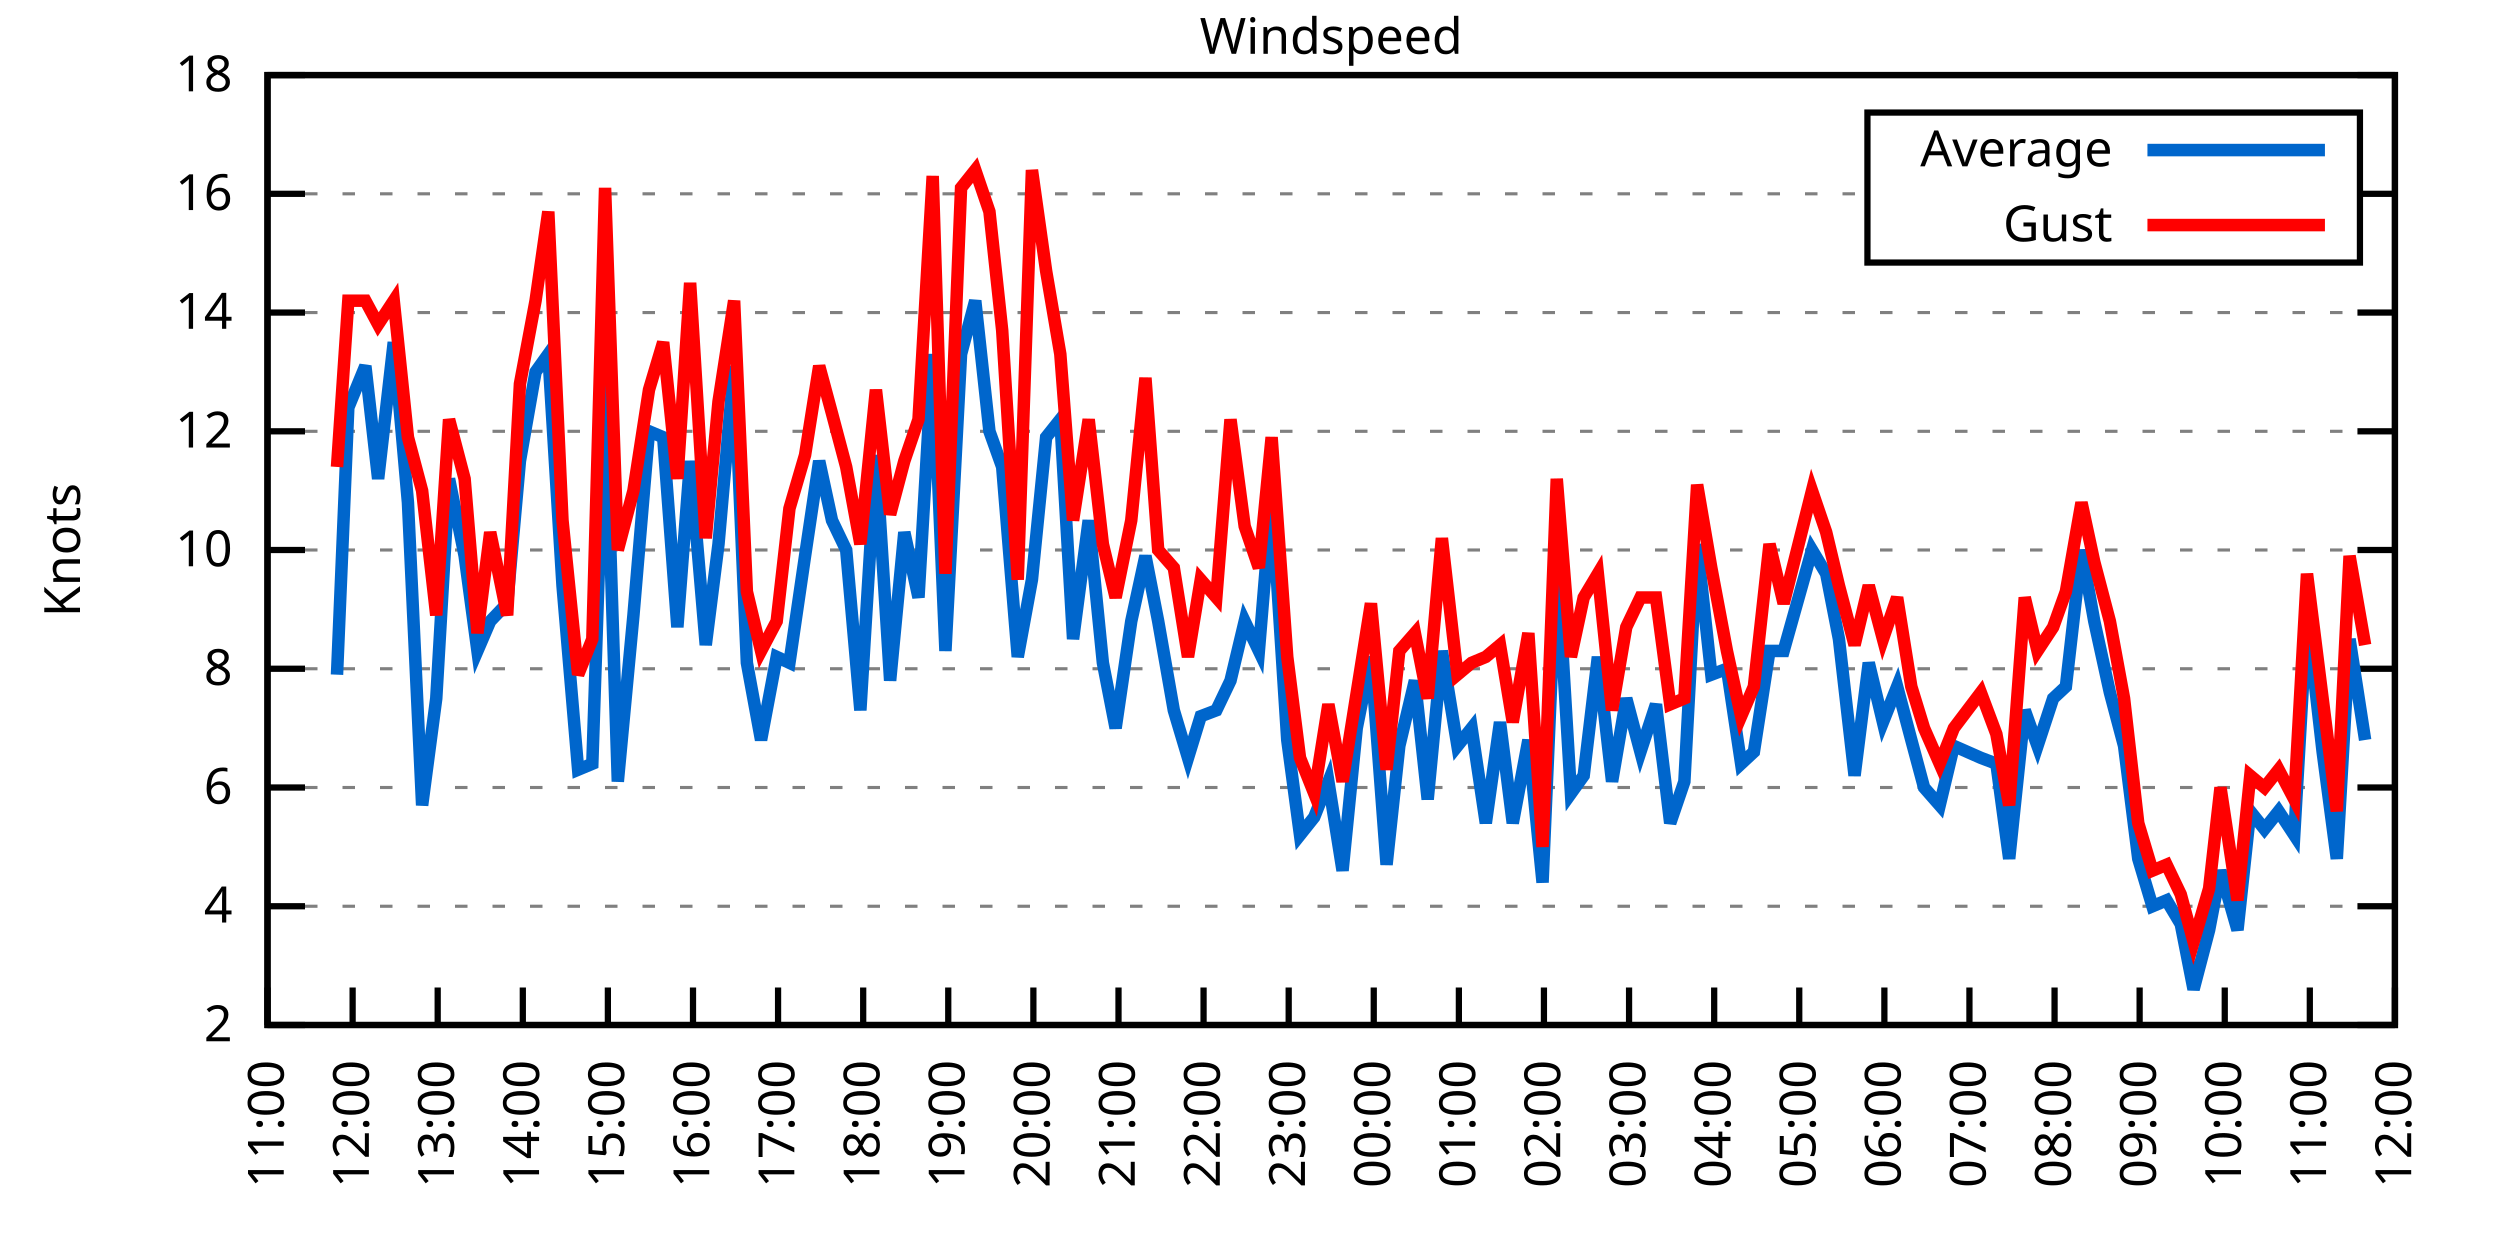
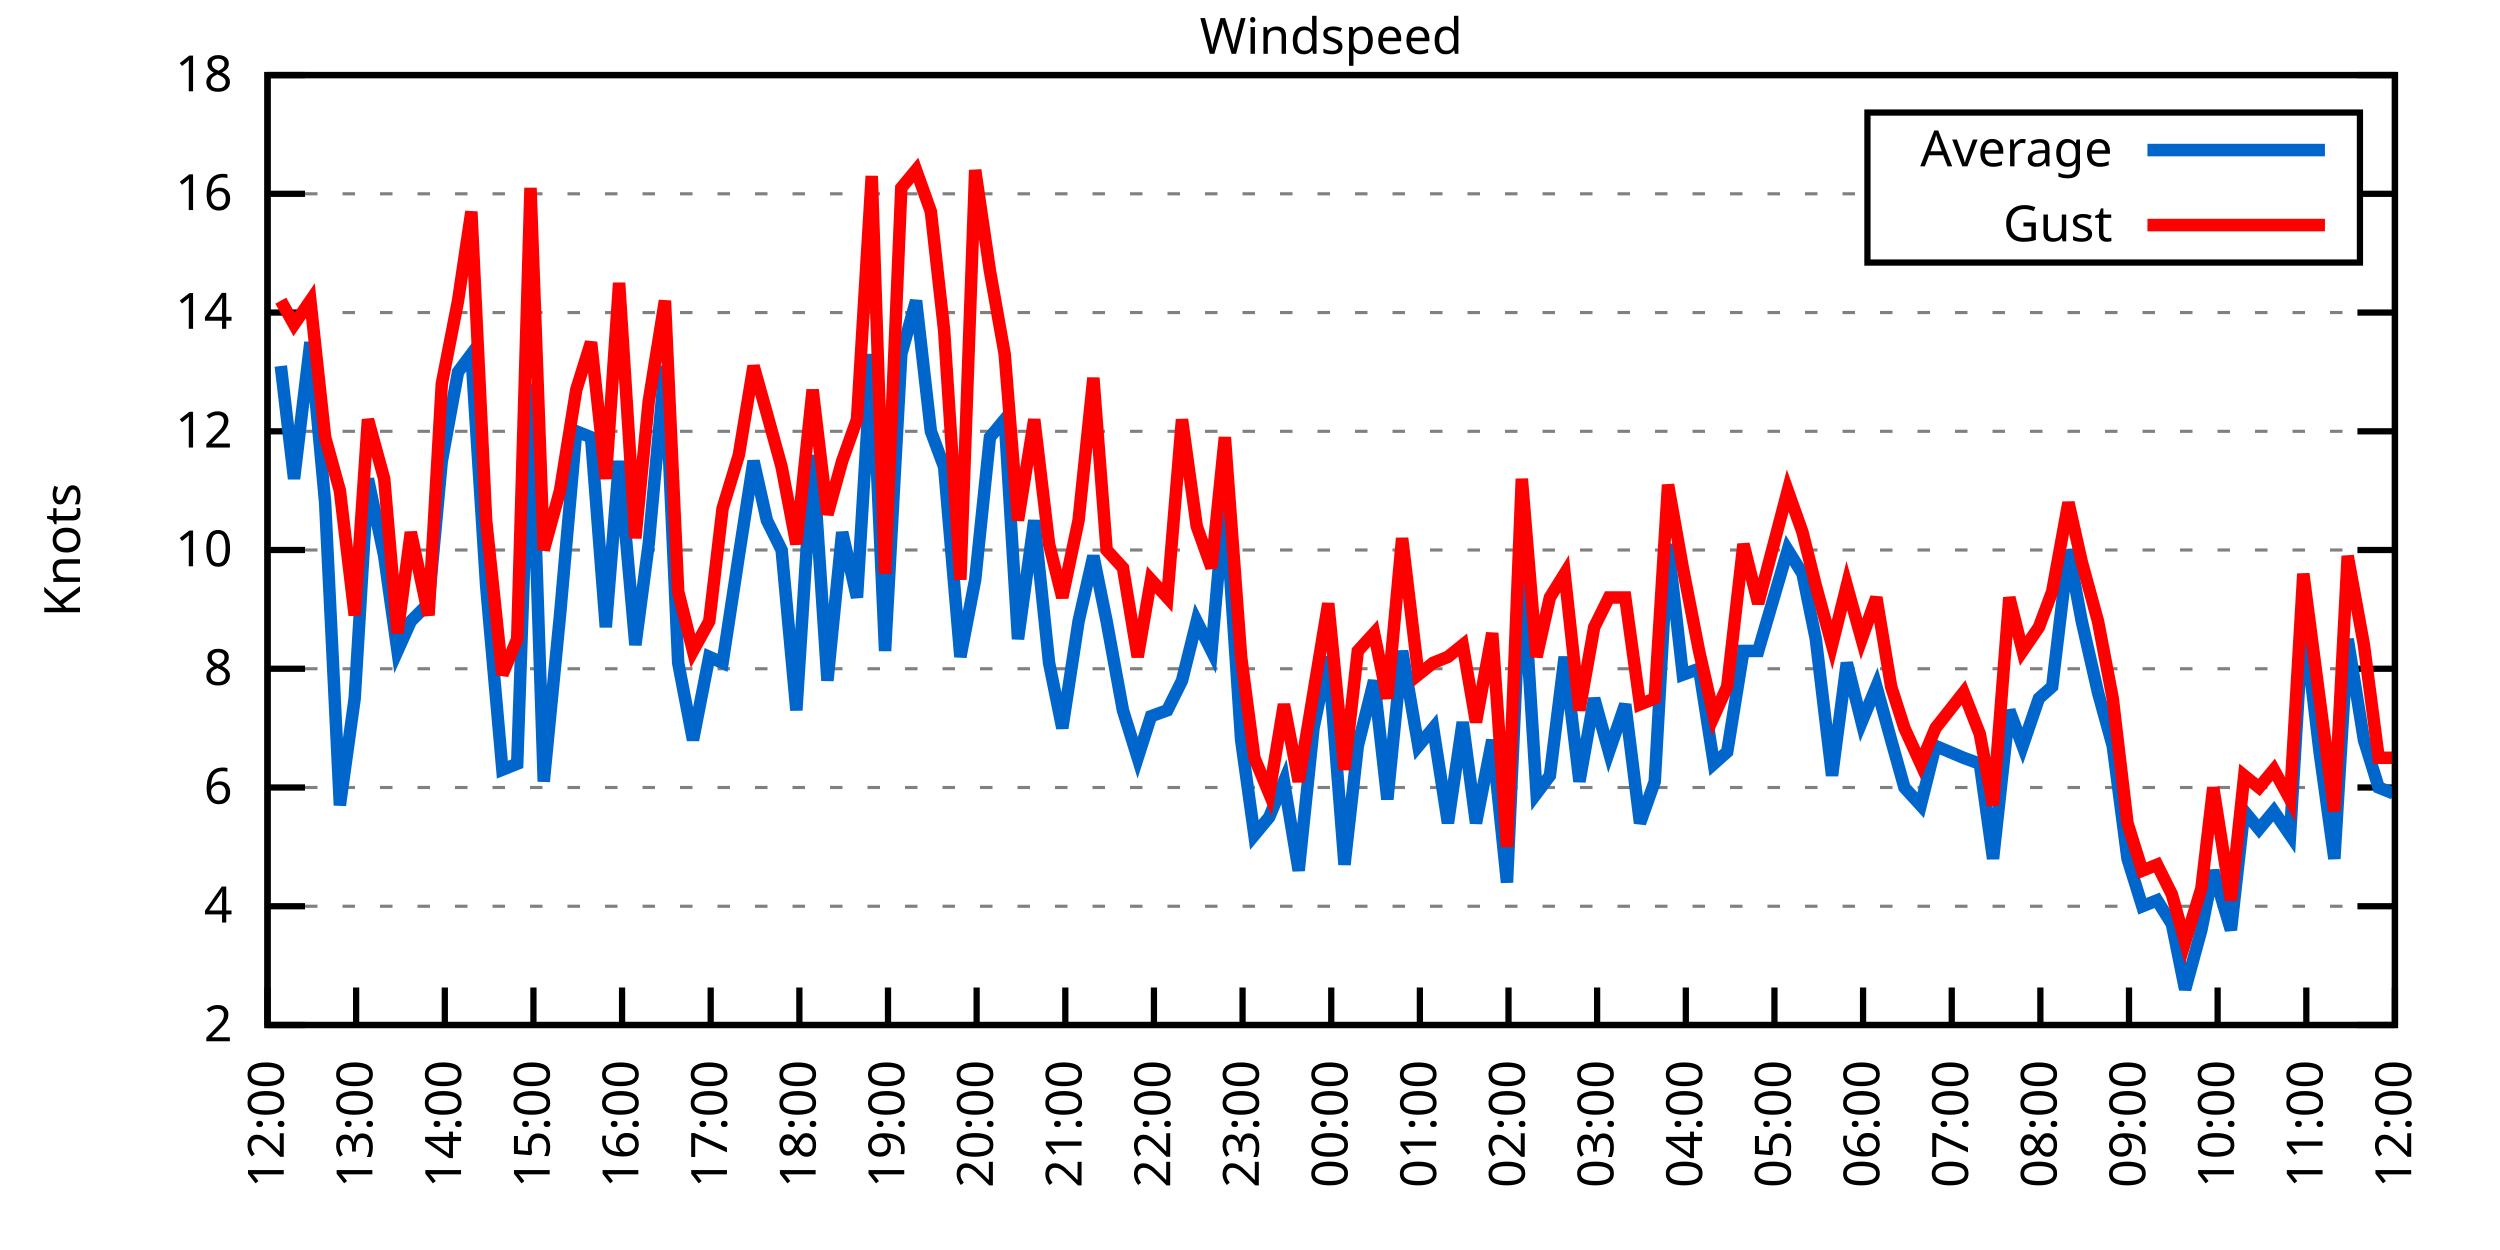
<svg xmlns="http://www.w3.org/2000/svg" xmlns:xlink="http://www.w3.org/1999/xlink" width="400" height="200" viewBox="0 0 400 200">
  <g id="gnuplot_canvas">
    <rect x="0" y="0" width="400" height="200" fill="none" />
    <defs>
      <circle id="gpDot" r="0.5" stroke-width="0.5" stroke="currentColor" />
      <path id="gpPt0" stroke-width="0.333" stroke="currentColor" d="M-1,0 h2 M0,-1 v2" />
      <path id="gpPt1" stroke-width="0.333" stroke="currentColor" d="M-1,-1 L1,1 M1,-1 L-1,1" />
      <path id="gpPt2" stroke-width="0.333" stroke="currentColor" d="M-1,0 L1,0 M0,-1 L0,1 M-1,-1 L1,1 M-1,1 L1,-1" />
      <rect id="gpPt3" stroke-width="0.333" stroke="currentColor" x="-1" y="-1" width="2" height="2" />
      <rect id="gpPt4" stroke-width="0.333" stroke="currentColor" fill="currentColor" x="-1" y="-1" width="2" height="2" />
      <circle id="gpPt5" stroke-width="0.333" stroke="currentColor" cx="0" cy="0" r="1" />
      <use xlink:href="#gpPt5" id="gpPt6" fill="currentColor" stroke="none" />
      <path id="gpPt7" stroke-width="0.333" stroke="currentColor" d="M0,-1.33 L-1.33,0.67 L1.33,0.67 z" />
      <use xlink:href="#gpPt7" id="gpPt8" fill="currentColor" stroke="none" />
      <use xlink:href="#gpPt7" id="gpPt9" stroke="currentColor" transform="rotate(180)" />
      <use xlink:href="#gpPt9" id="gpPt10" fill="currentColor" stroke="none" />
      <use xlink:href="#gpPt3" id="gpPt11" stroke="currentColor" transform="rotate(45)" />
      <use xlink:href="#gpPt11" id="gpPt12" fill="currentColor" stroke="none" />
      <path id="gpPt13" stroke-width="0.333" stroke="currentColor" d="M0,1.330 L1.265,0.411 L0.782,-1.067 L-0.782,-1.076 L-1.265,0.411 z" />
      <use xlink:href="#gpPt13" id="gpPt14" fill="currentColor" stroke="none" />
      <filter id="textbox" filterUnits="objectBoundingBox" x="0" y="0" height="1" width="1">
        <feFlood flood-color="white" flood-opacity="1" result="bgnd" />
        <feComposite in="SourceGraphic" in2="bgnd" operator="atop" />
      </filter>
      <filter id="greybox" filterUnits="objectBoundingBox" x="0" y="0" height="1" width="1">
        <feFlood flood-color="lightgrey" flood-opacity="1" result="grey" />
        <feComposite in="SourceGraphic" in2="grey" operator="atop" />
      </filter>
    </defs>
    <g fill="none" color="white" stroke="currentColor" stroke-width="1.00" stroke-linecap="butt" stroke-linejoin="miter">
</g>
    <g fill="none" color="black" stroke="currentColor" stroke-width="1.00" stroke-linecap="butt" stroke-linejoin="miter">
      <g stroke="none" shape-rendering="crispEdges">
        <polygon fill="rgb(255, 255, 255)" points="42.80,164.00 383.18,164.00 383.18,12.02 42.80,12.02 " />
      </g>
    </g>
    <g fill="none" color="black" stroke="currentColor" stroke-width="1.00" stroke-linecap="butt" stroke-linejoin="miter">
</g>
    <g fill="none" color="black" stroke="black" stroke-width="0.50" stroke-linecap="butt" stroke-linejoin="miter">
</g>
    <g fill="none" color="gray" stroke="currentColor" stroke-width="0.50" stroke-linecap="butt" stroke-linejoin="miter">
      <path stroke="gray" stroke-dasharray="2,4" class="gridline" d="M42.80,164.00 L383.19,164.00  " />
    </g>
    <g fill="none" color="gray" stroke="gray" stroke-width="1.00" stroke-linecap="butt" stroke-linejoin="miter">
</g>
    <g fill="none" color="black" stroke="currentColor" stroke-width="1.00" stroke-linecap="butt" stroke-linejoin="miter">
      <path stroke="black" d="M42.80,164.00 L48.80,164.00 M383.19,164.00 L377.19,164.00  " />
      <g transform="translate(37.20,166.60)" stroke="none" fill="black" font-family="Sans" font-size="8.00" text-anchor="end">
        <text>
          <tspan font-family="Sans"> 2</tspan>
        </text>
      </g>
    </g>
    <g fill="none" color="black" stroke="currentColor" stroke-width="1.00" stroke-linecap="butt" stroke-linejoin="miter">
</g>
    <g fill="none" color="black" stroke="black" stroke-width="0.50" stroke-linecap="butt" stroke-linejoin="miter">
</g>
    <g fill="none" color="gray" stroke="currentColor" stroke-width="0.50" stroke-linecap="butt" stroke-linejoin="miter">
      <path stroke="gray" stroke-dasharray="2,4" class="gridline" d="M42.80,145.00 L383.19,145.00  " />
    </g>
    <g fill="none" color="gray" stroke="gray" stroke-width="1.00" stroke-linecap="butt" stroke-linejoin="miter">
</g>
    <g fill="none" color="black" stroke="currentColor" stroke-width="1.00" stroke-linecap="butt" stroke-linejoin="miter">
      <path stroke="black" d="M42.80,145.00 L48.80,145.00 M383.19,145.00 L377.19,145.00  " />
      <g transform="translate(37.20,147.60)" stroke="none" fill="black" font-family="Sans" font-size="8.00" text-anchor="end">
        <text>
          <tspan font-family="Sans"> 4</tspan>
        </text>
      </g>
    </g>
    <g fill="none" color="black" stroke="currentColor" stroke-width="1.00" stroke-linecap="butt" stroke-linejoin="miter">
</g>
    <g fill="none" color="black" stroke="black" stroke-width="0.50" stroke-linecap="butt" stroke-linejoin="miter">
</g>
    <g fill="none" color="gray" stroke="currentColor" stroke-width="0.50" stroke-linecap="butt" stroke-linejoin="miter">
      <path stroke="gray" stroke-dasharray="2,4" class="gridline" d="M42.80,126.00 L383.19,126.00  " />
    </g>
    <g fill="none" color="gray" stroke="gray" stroke-width="1.00" stroke-linecap="butt" stroke-linejoin="miter">
</g>
    <g fill="none" color="black" stroke="currentColor" stroke-width="1.00" stroke-linecap="butt" stroke-linejoin="miter">
      <path stroke="black" d="M42.80,126.00 L48.80,126.00 M383.19,126.00 L377.19,126.00  " />
      <g transform="translate(37.20,128.60)" stroke="none" fill="black" font-family="Sans" font-size="8.00" text-anchor="end">
        <text>
          <tspan font-family="Sans"> 6</tspan>
        </text>
      </g>
    </g>
    <g fill="none" color="black" stroke="currentColor" stroke-width="1.00" stroke-linecap="butt" stroke-linejoin="miter">
</g>
    <g fill="none" color="black" stroke="black" stroke-width="0.50" stroke-linecap="butt" stroke-linejoin="miter">
</g>
    <g fill="none" color="gray" stroke="currentColor" stroke-width="0.50" stroke-linecap="butt" stroke-linejoin="miter">
      <path stroke="gray" stroke-dasharray="2,4" class="gridline" d="M42.80,107.00 L383.19,107.00  " />
    </g>
    <g fill="none" color="gray" stroke="gray" stroke-width="1.00" stroke-linecap="butt" stroke-linejoin="miter">
</g>
    <g fill="none" color="black" stroke="currentColor" stroke-width="1.00" stroke-linecap="butt" stroke-linejoin="miter">
      <path stroke="black" d="M42.80,107.00 L48.80,107.00 M383.19,107.00 L377.19,107.00  " />
      <g transform="translate(37.20,109.60)" stroke="none" fill="black" font-family="Sans" font-size="8.00" text-anchor="end">
        <text>
          <tspan font-family="Sans"> 8</tspan>
        </text>
      </g>
    </g>
    <g fill="none" color="black" stroke="currentColor" stroke-width="1.00" stroke-linecap="butt" stroke-linejoin="miter">
</g>
    <g fill="none" color="black" stroke="black" stroke-width="0.50" stroke-linecap="butt" stroke-linejoin="miter">
</g>
    <g fill="none" color="gray" stroke="currentColor" stroke-width="0.50" stroke-linecap="butt" stroke-linejoin="miter">
      <path stroke="gray" stroke-dasharray="2,4" class="gridline" d="M42.80,88.00 L383.19,88.00  " />
    </g>
    <g fill="none" color="gray" stroke="gray" stroke-width="1.00" stroke-linecap="butt" stroke-linejoin="miter">
</g>
    <g fill="none" color="black" stroke="currentColor" stroke-width="1.00" stroke-linecap="butt" stroke-linejoin="miter">
      <path stroke="black" d="M42.80,88.00 L48.80,88.00 M383.19,88.00 L377.19,88.00  " />
      <g transform="translate(37.20,90.60)" stroke="none" fill="black" font-family="Sans" font-size="8.00" text-anchor="end">
        <text>
          <tspan font-family="Sans"> 10</tspan>
        </text>
      </g>
    </g>
    <g fill="none" color="black" stroke="currentColor" stroke-width="1.00" stroke-linecap="butt" stroke-linejoin="miter">
</g>
    <g fill="none" color="black" stroke="black" stroke-width="0.50" stroke-linecap="butt" stroke-linejoin="miter">
</g>
    <g fill="none" color="gray" stroke="currentColor" stroke-width="0.50" stroke-linecap="butt" stroke-linejoin="miter">
      <path stroke="gray" stroke-dasharray="2,4" class="gridline" d="M42.80,69.01 L383.19,69.01  " />
    </g>
    <g fill="none" color="gray" stroke="gray" stroke-width="1.00" stroke-linecap="butt" stroke-linejoin="miter">
</g>
    <g fill="none" color="black" stroke="currentColor" stroke-width="1.00" stroke-linecap="butt" stroke-linejoin="miter">
      <path stroke="black" d="M42.80,69.01 L48.80,69.01 M383.19,69.01 L377.19,69.01  " />
      <g transform="translate(37.20,71.61)" stroke="none" fill="black" font-family="Sans" font-size="8.00" text-anchor="end">
        <text>
          <tspan font-family="Sans"> 12</tspan>
        </text>
      </g>
    </g>
    <g fill="none" color="black" stroke="currentColor" stroke-width="1.00" stroke-linecap="butt" stroke-linejoin="miter">
</g>
    <g fill="none" color="black" stroke="black" stroke-width="0.50" stroke-linecap="butt" stroke-linejoin="miter">
</g>
    <g fill="none" color="gray" stroke="currentColor" stroke-width="0.50" stroke-linecap="butt" stroke-linejoin="miter">
      <path stroke="gray" stroke-dasharray="2,4" class="gridline" d="M42.80,50.01 L383.19,50.01  " />
    </g>
    <g fill="none" color="gray" stroke="gray" stroke-width="1.00" stroke-linecap="butt" stroke-linejoin="miter">
</g>
    <g fill="none" color="black" stroke="currentColor" stroke-width="1.00" stroke-linecap="butt" stroke-linejoin="miter">
      <path stroke="black" d="M42.80,50.01 L48.80,50.01 M383.19,50.01 L377.19,50.01  " />
      <g transform="translate(37.20,52.61)" stroke="none" fill="black" font-family="Sans" font-size="8.00" text-anchor="end">
        <text>
          <tspan font-family="Sans"> 14</tspan>
        </text>
      </g>
    </g>
    <g fill="none" color="black" stroke="currentColor" stroke-width="1.00" stroke-linecap="butt" stroke-linejoin="miter">
</g>
    <g fill="none" color="black" stroke="black" stroke-width="0.50" stroke-linecap="butt" stroke-linejoin="miter">
</g>
    <g fill="none" color="gray" stroke="currentColor" stroke-width="0.50" stroke-linecap="butt" stroke-linejoin="miter">
      <path stroke="gray" stroke-dasharray="2,4" class="gridline" d="M42.80,31.01 L298.79,31.01 M377.59,31.01 L383.19,31.01  " />
    </g>
    <g fill="none" color="gray" stroke="gray" stroke-width="1.00" stroke-linecap="butt" stroke-linejoin="miter">
</g>
    <g fill="none" color="black" stroke="currentColor" stroke-width="1.00" stroke-linecap="butt" stroke-linejoin="miter">
      <path stroke="black" d="M42.80,31.01 L48.80,31.01 M383.19,31.01 L377.19,31.01  " />
      <g transform="translate(37.20,33.61)" stroke="none" fill="black" font-family="Sans" font-size="8.00" text-anchor="end">
        <text>
          <tspan font-family="Sans"> 16</tspan>
        </text>
      </g>
    </g>
    <g fill="none" color="black" stroke="currentColor" stroke-width="1.00" stroke-linecap="butt" stroke-linejoin="miter">
</g>
    <g fill="none" color="black" stroke="black" stroke-width="0.50" stroke-linecap="butt" stroke-linejoin="miter">
</g>
    <g fill="none" color="gray" stroke="currentColor" stroke-width="0.50" stroke-linecap="butt" stroke-linejoin="miter">
      <path stroke="gray" stroke-dasharray="2,4" class="gridline" d="M42.80,12.01 L383.19,12.01  " />
    </g>
    <g fill="none" color="gray" stroke="gray" stroke-width="1.00" stroke-linecap="butt" stroke-linejoin="miter">
</g>
    <g fill="none" color="black" stroke="currentColor" stroke-width="1.00" stroke-linecap="butt" stroke-linejoin="miter">
      <path stroke="black" d="M42.80,12.01 L48.80,12.01 M383.19,12.01 L377.19,12.01  " />
      <g transform="translate(37.20,14.61)" stroke="none" fill="black" font-family="Sans" font-size="8.00" text-anchor="end">
        <text>
          <tspan font-family="Sans"> 18</tspan>
        </text>
      </g>
    </g>
    <g fill="none" color="black" stroke="currentColor" stroke-width="1.00" stroke-linecap="butt" stroke-linejoin="miter">
      <path stroke="black" d="M42.80,164.00 L42.80,158.00  " />
      <g transform="translate(45.40,169.60) rotate(270.00)" stroke="none" fill="black" font-family="Sans" font-size="8.00" text-anchor="end">
        <text>
-           <tspan font-family="Sans">11:00</tspan>
-         </text>
-       </g>
-     </g>
-     <g fill="none" color="black" stroke="currentColor" stroke-width="1.00" stroke-linecap="butt" stroke-linejoin="miter">
-       <path stroke="black" d="M56.42,164.00 L56.42,158.00  " />
-       <g transform="translate(59.02,169.60) rotate(270.00)" stroke="none" fill="black" font-family="Sans" font-size="8.00" text-anchor="end">
-         <text>
          <tspan font-family="Sans">12:00</tspan>
        </text>
      </g>
    </g>
    <g fill="none" color="black" stroke="currentColor" stroke-width="1.00" stroke-linecap="butt" stroke-linejoin="miter">
-       <path stroke="black" d="M70.03,164.00 L70.03,158.00  " />
-       <g transform="translate(72.63,169.60) rotate(270.00)" stroke="none" fill="black" font-family="Sans" font-size="8.00" text-anchor="end">
+       <path stroke="black" d="M56.98,164.00 L56.98,158.00  " />
+       <g transform="translate(59.58,169.60) rotate(270.00)" stroke="none" fill="black" font-family="Sans" font-size="8.00" text-anchor="end">
        <text>
          <tspan font-family="Sans">13:00</tspan>
        </text>
      </g>
    </g>
    <g fill="none" color="black" stroke="currentColor" stroke-width="1.00" stroke-linecap="butt" stroke-linejoin="miter">
-       <path stroke="black" d="M83.65,164.00 L83.65,158.00  " />
-       <g transform="translate(86.25,169.60) rotate(270.00)" stroke="none" fill="black" font-family="Sans" font-size="8.00" text-anchor="end">
+       <path stroke="black" d="M71.17,164.00 L71.17,158.00  " />
+       <g transform="translate(73.77,169.60) rotate(270.00)" stroke="none" fill="black" font-family="Sans" font-size="8.00" text-anchor="end">
        <text>
          <tspan font-family="Sans">14:00</tspan>
        </text>
      </g>
    </g>
    <g fill="none" color="black" stroke="currentColor" stroke-width="1.00" stroke-linecap="butt" stroke-linejoin="miter">
-       <path stroke="black" d="M97.26,164.00 L97.26,158.00  " />
-       <g transform="translate(99.86,169.60) rotate(270.00)" stroke="none" fill="black" font-family="Sans" font-size="8.00" text-anchor="end">
+       <path stroke="black" d="M85.35,164.00 L85.35,158.00  " />
+       <g transform="translate(87.95,169.60) rotate(270.00)" stroke="none" fill="black" font-family="Sans" font-size="8.00" text-anchor="end">
        <text>
          <tspan font-family="Sans">15:00</tspan>
        </text>
      </g>
    </g>
    <g fill="none" color="black" stroke="currentColor" stroke-width="1.00" stroke-linecap="butt" stroke-linejoin="miter">
-       <path stroke="black" d="M110.88,164.00 L110.88,158.00  " />
-       <g transform="translate(113.48,169.60) rotate(270.00)" stroke="none" fill="black" font-family="Sans" font-size="8.00" text-anchor="end">
+       <path stroke="black" d="M99.53,164.00 L99.53,158.00  " />
+       <g transform="translate(102.13,169.60) rotate(270.00)" stroke="none" fill="black" font-family="Sans" font-size="8.00" text-anchor="end">
        <text>
          <tspan font-family="Sans">16:00</tspan>
        </text>
      </g>
    </g>
    <g fill="none" color="black" stroke="currentColor" stroke-width="1.00" stroke-linecap="butt" stroke-linejoin="miter">
-       <path stroke="black" d="M124.49,164.00 L124.49,158.00  " />
-       <g transform="translate(127.09,169.60) rotate(270.00)" stroke="none" fill="black" font-family="Sans" font-size="8.00" text-anchor="end">
+       <path stroke="black" d="M113.71,164.00 L113.71,158.00  " />
+       <g transform="translate(116.31,169.60) rotate(270.00)" stroke="none" fill="black" font-family="Sans" font-size="8.00" text-anchor="end">
        <text>
          <tspan font-family="Sans">17:00</tspan>
        </text>
      </g>
    </g>
    <g fill="none" color="black" stroke="currentColor" stroke-width="1.00" stroke-linecap="butt" stroke-linejoin="miter">
-       <path stroke="black" d="M138.11,164.00 L138.11,158.00  " />
-       <g transform="translate(140.71,169.60) rotate(270.00)" stroke="none" fill="black" font-family="Sans" font-size="8.00" text-anchor="end">
+       <path stroke="black" d="M127.90,164.00 L127.90,158.00  " />
+       <g transform="translate(130.50,169.60) rotate(270.00)" stroke="none" fill="black" font-family="Sans" font-size="8.00" text-anchor="end">
        <text>
          <tspan font-family="Sans">18:00</tspan>
        </text>
      </g>
    </g>
    <g fill="none" color="black" stroke="currentColor" stroke-width="1.00" stroke-linecap="butt" stroke-linejoin="miter">
-       <path stroke="black" d="M151.72,164.00 L151.72,158.00  " />
-       <g transform="translate(154.32,169.60) rotate(270.00)" stroke="none" fill="black" font-family="Sans" font-size="8.00" text-anchor="end">
+       <path stroke="black" d="M142.08,164.00 L142.08,158.00  " />
+       <g transform="translate(144.68,169.60) rotate(270.00)" stroke="none" fill="black" font-family="Sans" font-size="8.00" text-anchor="end">
        <text>
          <tspan font-family="Sans">19:00</tspan>
        </text>
      </g>
    </g>
    <g fill="none" color="black" stroke="currentColor" stroke-width="1.00" stroke-linecap="butt" stroke-linejoin="miter">
-       <path stroke="black" d="M165.34,164.00 L165.34,158.00  " />
-       <g transform="translate(167.94,169.60) rotate(270.00)" stroke="none" fill="black" font-family="Sans" font-size="8.00" text-anchor="end">
+       <path stroke="black" d="M156.26,164.00 L156.26,158.00  " />
+       <g transform="translate(158.86,169.60) rotate(270.00)" stroke="none" fill="black" font-family="Sans" font-size="8.00" text-anchor="end">
        <text>
          <tspan font-family="Sans">20:00</tspan>
        </text>
      </g>
    </g>
    <g fill="none" color="black" stroke="currentColor" stroke-width="1.00" stroke-linecap="butt" stroke-linejoin="miter">
-       <path stroke="black" d="M178.96,164.00 L178.96,158.00  " />
-       <g transform="translate(181.56,169.60) rotate(270.00)" stroke="none" fill="black" font-family="Sans" font-size="8.00" text-anchor="end">
+       <path stroke="black" d="M170.45,164.00 L170.45,158.00  " />
+       <g transform="translate(173.05,169.60) rotate(270.00)" stroke="none" fill="black" font-family="Sans" font-size="8.00" text-anchor="end">
        <text>
          <tspan font-family="Sans">21:00</tspan>
        </text>
      </g>
    </g>
    <g fill="none" color="black" stroke="currentColor" stroke-width="1.00" stroke-linecap="butt" stroke-linejoin="miter">
-       <path stroke="black" d="M192.57,164.00 L192.57,158.00  " />
-       <g transform="translate(195.17,169.60) rotate(270.00)" stroke="none" fill="black" font-family="Sans" font-size="8.00" text-anchor="end">
+       <path stroke="black" d="M184.63,164.00 L184.63,158.00  " />
+       <g transform="translate(187.23,169.60) rotate(270.00)" stroke="none" fill="black" font-family="Sans" font-size="8.00" text-anchor="end">
        <text>
          <tspan font-family="Sans">22:00</tspan>
        </text>
      </g>
    </g>
    <g fill="none" color="black" stroke="currentColor" stroke-width="1.00" stroke-linecap="butt" stroke-linejoin="miter">
-       <path stroke="black" d="M206.19,164.00 L206.19,158.00  " />
-       <g transform="translate(208.79,169.60) rotate(270.00)" stroke="none" fill="black" font-family="Sans" font-size="8.00" text-anchor="end">
+       <path stroke="black" d="M198.81,164.00 L198.81,158.00  " />
+       <g transform="translate(201.41,169.60) rotate(270.00)" stroke="none" fill="black" font-family="Sans" font-size="8.00" text-anchor="end">
        <text>
          <tspan font-family="Sans">23:00</tspan>
        </text>
      </g>
    </g>
    <g fill="none" color="black" stroke="currentColor" stroke-width="1.00" stroke-linecap="butt" stroke-linejoin="miter">
-       <path stroke="black" d="M219.80,164.00 L219.80,158.00  " />
-       <g transform="translate(222.40,169.60) rotate(270.00)" stroke="none" fill="black" font-family="Sans" font-size="8.00" text-anchor="end">
+       <path stroke="black" d="M213.00,164.00 L213.00,158.00  " />
+       <g transform="translate(215.60,169.60) rotate(270.00)" stroke="none" fill="black" font-family="Sans" font-size="8.00" text-anchor="end">
        <text>
          <tspan font-family="Sans">00:00</tspan>
        </text>
      </g>
    </g>
    <g fill="none" color="black" stroke="currentColor" stroke-width="1.00" stroke-linecap="butt" stroke-linejoin="miter">
-       <path stroke="black" d="M233.42,164.00 L233.42,158.00  " />
-       <g transform="translate(236.02,169.60) rotate(270.00)" stroke="none" fill="black" font-family="Sans" font-size="8.00" text-anchor="end">
+       <path stroke="black" d="M227.18,164.00 L227.18,158.00  " />
+       <g transform="translate(229.78,169.60) rotate(270.00)" stroke="none" fill="black" font-family="Sans" font-size="8.00" text-anchor="end">
        <text>
          <tspan font-family="Sans">01:00</tspan>
        </text>
      </g>
    </g>
    <g fill="none" color="black" stroke="currentColor" stroke-width="1.00" stroke-linecap="butt" stroke-linejoin="miter">
-       <path stroke="black" d="M247.03,164.00 L247.03,158.00  " />
-       <g transform="translate(249.63,169.60) rotate(270.00)" stroke="none" fill="black" font-family="Sans" font-size="8.00" text-anchor="end">
+       <path stroke="black" d="M241.36,164.00 L241.36,158.00  " />
+       <g transform="translate(243.96,169.60) rotate(270.00)" stroke="none" fill="black" font-family="Sans" font-size="8.00" text-anchor="end">
        <text>
          <tspan font-family="Sans">02:00</tspan>
        </text>
      </g>
    </g>
    <g fill="none" color="black" stroke="currentColor" stroke-width="1.00" stroke-linecap="butt" stroke-linejoin="miter">
-       <path stroke="black" d="M260.65,164.00 L260.65,158.00  " />
-       <g transform="translate(263.25,169.60) rotate(270.00)" stroke="none" fill="black" font-family="Sans" font-size="8.00" text-anchor="end">
+       <path stroke="black" d="M255.54,164.00 L255.54,158.00  " />
+       <g transform="translate(258.14,169.60) rotate(270.00)" stroke="none" fill="black" font-family="Sans" font-size="8.00" text-anchor="end">
        <text>
          <tspan font-family="Sans">03:00</tspan>
        </text>
      </g>
    </g>
    <g fill="none" color="black" stroke="currentColor" stroke-width="1.00" stroke-linecap="butt" stroke-linejoin="miter">
-       <path stroke="black" d="M274.27,164.00 L274.27,158.00  " />
-       <g transform="translate(276.87,169.60) rotate(270.00)" stroke="none" fill="black" font-family="Sans" font-size="8.00" text-anchor="end">
+       <path stroke="black" d="M269.73,164.00 L269.73,158.00  " />
+       <g transform="translate(272.33,169.60) rotate(270.00)" stroke="none" fill="black" font-family="Sans" font-size="8.00" text-anchor="end">
        <text>
          <tspan font-family="Sans">04:00</tspan>
        </text>
      </g>
    </g>
    <g fill="none" color="black" stroke="currentColor" stroke-width="1.00" stroke-linecap="butt" stroke-linejoin="miter">
-       <path stroke="black" d="M287.88,164.00 L287.88,158.00  " />
-       <g transform="translate(290.48,169.60) rotate(270.00)" stroke="none" fill="black" font-family="Sans" font-size="8.00" text-anchor="end">
+       <path stroke="black" d="M283.91,164.00 L283.91,158.00  " />
+       <g transform="translate(286.51,169.60) rotate(270.00)" stroke="none" fill="black" font-family="Sans" font-size="8.00" text-anchor="end">
        <text>
          <tspan font-family="Sans">05:00</tspan>
        </text>
      </g>
    </g>
    <g fill="none" color="black" stroke="currentColor" stroke-width="1.00" stroke-linecap="butt" stroke-linejoin="miter">
-       <path stroke="black" d="M301.50,164.00 L301.50,158.00  " />
-       <g transform="translate(304.10,169.60) rotate(270.00)" stroke="none" fill="black" font-family="Sans" font-size="8.00" text-anchor="end">
+       <path stroke="black" d="M298.09,164.00 L298.09,158.00  " />
+       <g transform="translate(300.69,169.60) rotate(270.00)" stroke="none" fill="black" font-family="Sans" font-size="8.00" text-anchor="end">
        <text>
          <tspan font-family="Sans">06:00</tspan>
        </text>
      </g>
    </g>
    <g fill="none" color="black" stroke="currentColor" stroke-width="1.00" stroke-linecap="butt" stroke-linejoin="miter">
-       <path stroke="black" d="M315.11,164.00 L315.11,158.00  " />
-       <g transform="translate(317.71,169.60) rotate(270.00)" stroke="none" fill="black" font-family="Sans" font-size="8.00" text-anchor="end">
+       <path stroke="black" d="M312.28,164.00 L312.28,158.00  " />
+       <g transform="translate(314.88,169.60) rotate(270.00)" stroke="none" fill="black" font-family="Sans" font-size="8.00" text-anchor="end">
        <text>
          <tspan font-family="Sans">07:00</tspan>
        </text>
      </g>
    </g>
    <g fill="none" color="black" stroke="currentColor" stroke-width="1.00" stroke-linecap="butt" stroke-linejoin="miter">
-       <path stroke="black" d="M328.73,164.00 L328.73,158.00  " />
-       <g transform="translate(331.33,169.60) rotate(270.00)" stroke="none" fill="black" font-family="Sans" font-size="8.00" text-anchor="end">
+       <path stroke="black" d="M326.46,164.00 L326.46,158.00  " />
+       <g transform="translate(329.06,169.60) rotate(270.00)" stroke="none" fill="black" font-family="Sans" font-size="8.00" text-anchor="end">
        <text>
          <tspan font-family="Sans">08:00</tspan>
        </text>
      </g>
    </g>
    <g fill="none" color="black" stroke="currentColor" stroke-width="1.00" stroke-linecap="butt" stroke-linejoin="miter">
-       <path stroke="black" d="M342.34,164.00 L342.34,158.00  " />
-       <g transform="translate(344.94,169.60) rotate(270.00)" stroke="none" fill="black" font-family="Sans" font-size="8.00" text-anchor="end">
+       <path stroke="black" d="M340.64,164.00 L340.64,158.00  " />
+       <g transform="translate(343.24,169.60) rotate(270.00)" stroke="none" fill="black" font-family="Sans" font-size="8.00" text-anchor="end">
        <text>
          <tspan font-family="Sans">09:00</tspan>
        </text>
      </g>
    </g>
    <g fill="none" color="black" stroke="currentColor" stroke-width="1.00" stroke-linecap="butt" stroke-linejoin="miter">
-       <path stroke="black" d="M355.96,164.00 L355.96,158.00  " />
-       <g transform="translate(358.56,169.60) rotate(270.00)" stroke="none" fill="black" font-family="Sans" font-size="8.00" text-anchor="end">
+       <path stroke="black" d="M354.82,164.00 L354.82,158.00  " />
+       <g transform="translate(357.42,169.60) rotate(270.00)" stroke="none" fill="black" font-family="Sans" font-size="8.00" text-anchor="end">
        <text>
          <tspan font-family="Sans">10:00</tspan>
        </text>
      </g>
    </g>
    <g fill="none" color="black" stroke="currentColor" stroke-width="1.00" stroke-linecap="butt" stroke-linejoin="miter">
-       <path stroke="black" d="M369.57,164.00 L369.57,158.00  " />
-       <g transform="translate(372.17,169.60) rotate(270.00)" stroke="none" fill="black" font-family="Sans" font-size="8.00" text-anchor="end">
+       <path stroke="black" d="M369.01,164.00 L369.01,158.00  " />
+       <g transform="translate(371.61,169.60) rotate(270.00)" stroke="none" fill="black" font-family="Sans" font-size="8.00" text-anchor="end">
        <text>
          <tspan font-family="Sans">11:00</tspan>
        </text>
      </g>
    </g>
    <g fill="none" color="black" stroke="currentColor" stroke-width="1.00" stroke-linecap="butt" stroke-linejoin="miter">
      <path stroke="black" d="M383.19,164.00 L383.19,158.00  " />
      <g transform="translate(385.79,169.60) rotate(270.00)" stroke="none" fill="black" font-family="Sans" font-size="8.00" text-anchor="end">
        <text>
          <tspan font-family="Sans">12:00</tspan>
        </text>
      </g>
    </g>
    <g fill="none" color="black" stroke="currentColor" stroke-width="1.00" stroke-linecap="butt" stroke-linejoin="miter">
</g>
    <g fill="none" color="black" stroke="currentColor" stroke-width="1.00" stroke-linecap="butt" stroke-linejoin="miter">
      <path stroke="black" d="M42.80,12.01 L42.80,164.00 L383.19,164.00 L383.19,12.01 L42.80,12.01 Z  " />
    </g>
    <g fill="none" color="black" stroke="currentColor" stroke-width="1.00" stroke-linecap="butt" stroke-linejoin="miter">
</g>
    <g fill="none" color="black" stroke="currentColor" stroke-width="1.00" stroke-linecap="butt" stroke-linejoin="miter">
      <path stroke="black" d="M298.79,42.01 L298.79,18.01 L377.59,18.01 L377.59,42.01 L298.79,42.01 Z  " />
    </g>
    <g id="Windspeed_plot_1">
      <g fill="none" color="white" stroke="black" stroke-width="2.00" stroke-linecap="butt" stroke-linejoin="miter">
</g>
      <g fill="none" color="black" stroke="currentColor" stroke-width="2.00" stroke-linecap="butt" stroke-linejoin="miter">
        <g transform="translate(337.99,26.61)" stroke="none" fill="black" font-family="Sans" font-size="8.00" text-anchor="end">
          <text>
            <tspan font-family="Sans">Average</tspan>
          </text>
        </g>
      </g>
      <g fill="none" color="black" stroke="currentColor" stroke-width="2.00" stroke-linecap="butt" stroke-linejoin="miter">
-         <path stroke="rgb(  0, 102, 204)" d="M343.59,24.01 L371.99,24.01 M53.92,107.95 L55.73,65.21 L58.46,58.56 L60.50,76.61 L63.00,54.76 L65.27,80.41   L67.54,128.85 L69.80,111.75 L71.85,76.61 L74.34,88.95 L76.39,104.15 L78.43,99.40 L81.15,96.55 L83.19,73.76   L85.69,59.51 L87.73,56.66 L90.00,93.70 L92.50,123.15 L94.77,122.20 L96.81,61.41 L98.85,125.05 L101.35,98.45   L103.84,69.01 L106.11,69.96 L108.38,100.35 L110.42,73.76 L112.92,103.20 L114.96,87.06 L117.46,58.56 L119.50,106.05   L121.77,118.40 L124.27,105.10 L126.31,106.05 L128.81,88.95 L131.07,73.76 L133.12,83.26 L135.39,88.00 L137.66,113.65   L140.15,72.81 L142.42,108.90 L144.69,85.16 L146.96,95.60 L149.23,56.66 L151.27,104.15 L153.77,56.66 L156.04,48.11   L158.31,69.01 L160.35,74.71 L162.84,105.10 L165.11,92.75 L167.38,69.96 L169.65,67.11 L171.69,102.25 L174.19,83.26   L176.46,106.05 L178.50,116.50 L181.00,99.40 L183.27,88.95 L185.31,99.40 L187.81,113.65 L190.08,121.25 L192.12,114.60   L194.61,113.65 L196.88,108.90 L199.15,99.40 L201.42,104.15 L203.46,79.46 L205.96,118.40 L208.00,133.60 L210.27,130.75   L212.54,125.05 L214.81,139.30 L217.08,116.50 L219.35,105.10 L221.85,138.35 L223.89,119.35 L226.38,108.90 L228.43,127.90   L230.70,104.15 L233.19,119.35 L235.46,116.50 L237.73,131.70 L240.00,115.55 L242.04,131.70 L244.54,118.40 L246.81,141.20   L249.08,88.95 L251.35,126.95 L253.39,124.10 L255.66,105.10 L257.93,125.05 L260.20,111.75 L262.47,120.30 L264.96,112.70   L267.23,131.70 L269.50,125.05 L271.54,87.06 L273.81,107.95 L276.31,107.00 L278.58,122.20 L280.62,120.30 L283.12,104.15   L285.38,104.15 L289.92,88.00 L292.19,91.80 L294.23,102.25 L296.73,124.10 L299.00,106.05 L301.27,115.55 L303.54,109.85   L305.81,118.40 L307.85,126.00 L310.35,128.85 L312.62,119.35 L316.93,121.25 L319.42,122.20 L321.47,137.40 L323.96,113.65   L326.00,119.35 L328.50,111.75 L330.54,109.85 L333.04,88.00 L335.08,99.40 L337.58,110.80 L339.85,119.35 L342.12,137.40   L344.39,145.00 L346.65,144.05 L348.92,147.85 L350.97,158.30 L353.46,148.80 L355.28,139.30 L358.00,148.80 L360.04,129.80   L362.31,132.65 L364.58,129.80 L367.08,133.60 L369.12,98.45 L371.62,120.30 L373.89,137.40 L375.93,102.25 L378.42,118.40    " />
+         <path stroke="rgb(  0, 102, 204)" d="M343.59,24.01 L371.99,24.01 M44.93,58.56 L47.05,76.61 L49.66,54.76 L52.02,80.41 L54.38,128.85 L56.75,111.75   L58.87,76.61 L61.47,88.95 L63.60,104.15 L65.73,99.40 L68.57,96.55 L70.69,73.76 L73.29,59.51 L75.42,56.66   L77.78,93.70 L80.38,123.15 L82.75,122.20 L84.88,61.41 L87.00,125.05 L89.60,98.45 L92.20,69.01 L94.57,69.96   L96.93,100.35 L99.06,73.76 L101.66,103.20 L103.79,87.06 L106.39,58.56 L108.51,106.05 L110.88,118.40 L113.48,105.10   L115.61,106.05 L118.21,88.95 L120.57,73.76 L122.70,83.26 L125.06,88.00 L127.42,113.65 L130.02,72.81 L132.39,108.90   L134.75,85.16 L137.12,95.60 L139.48,56.66 L141.61,104.15 L144.21,56.66 L146.57,48.11 L148.94,69.01 L151.06,74.71   L153.66,105.10 L156.03,92.75 L158.39,69.96 L160.75,67.11 L162.88,102.25 L165.48,83.26 L167.85,106.05 L169.97,116.50   L172.57,99.40 L174.94,88.95 L177.06,99.40 L179.67,113.65 L182.03,121.25 L184.16,114.60 L186.76,113.65 L189.12,108.90   L191.48,99.40 L193.85,104.15 L195.98,79.46 L198.58,118.40 L200.70,133.60 L203.07,130.75 L205.43,125.05 L207.79,139.30   L210.16,116.50 L212.52,105.10 L215.12,138.35 L217.25,119.35 L219.85,108.90 L221.98,127.90 L224.34,104.15 L226.94,119.35   L229.31,116.50 L231.67,131.70 L234.03,115.55 L236.16,131.70 L238.76,118.40 L241.12,141.20 L243.49,88.95 L245.85,126.95   L247.98,124.10 L250.34,105.10 L252.71,125.05 L255.07,111.75 L257.43,120.30 L260.04,112.70 L262.40,131.70 L264.76,125.05   L266.89,87.06 L269.25,107.95 L271.85,107.00 L274.22,122.20 L276.35,120.30 L278.95,104.15 L281.31,104.15 L286.04,88.00   L288.40,91.80 L290.53,102.25 L293.13,124.10 L295.49,106.05 L297.86,115.55 L300.22,109.85 L302.58,118.40 L304.71,126.00   L307.31,128.85 L309.68,119.35 L314.17,121.25 L316.77,122.20 L318.89,137.40 L321.49,113.65 L323.62,119.35 L326.22,111.75   L328.35,109.85 L330.95,88.00 L333.08,99.40 L335.68,110.80 L338.04,119.35 L340.40,137.40 L342.77,145.00 L345.13,144.05   L347.50,147.85 L349.62,158.30 L352.22,148.80 L354.12,139.30 L356.95,148.80 L359.08,129.80 L361.44,132.65 L363.81,129.80   L366.41,133.60 L368.53,98.45 L371.13,120.30 L373.50,137.40 L375.63,102.25 L378.23,118.40 L380.59,126.00 L382.95,126.95    " />
      </g>
    </g>
    <g id="Windspeed_plot_2">
      <g fill="none" color="black" stroke="currentColor" stroke-width="2.00" stroke-linecap="butt" stroke-linejoin="miter">
        <g transform="translate(337.99,38.61)" stroke="none" fill="black" font-family="Sans" font-size="8.00" text-anchor="end">
          <text>
            <tspan font-family="Sans">Gust</tspan>
          </text>
        </g>
      </g>
      <g fill="none" color="black" stroke="currentColor" stroke-width="2.00" stroke-linecap="butt" stroke-linejoin="miter">
-         <path stroke="rgb(255,   0,   0)" d="M343.59,36.01 L371.99,36.01 M53.92,74.71 L55.73,48.11 L58.46,48.11 L60.50,51.91 L63.00,48.11 L65.27,69.96   L67.54,78.51 L69.80,98.45 L71.85,67.11 L74.34,76.61 L76.39,101.30 L78.43,85.16 L81.15,98.45 L83.19,61.41   L85.69,48.11 L87.73,33.86 L90.00,83.26 L92.50,107.95 L94.77,102.25 L96.81,30.06 L98.85,88.00 L101.35,78.51   L103.84,62.36 L106.11,54.76 L108.38,76.61 L110.42,45.26 L112.92,86.11 L114.96,64.26 L117.46,48.11 L119.50,94.65   L121.77,104.15 L124.27,99.40 L126.31,81.36 L128.81,72.81 L131.07,58.56 L133.12,66.16 L135.39,74.71 L137.66,87.06   L140.15,62.36 L142.42,82.31 L144.69,73.76 L146.96,67.11 L149.23,28.16 L151.27,91.80 L153.77,30.06 L156.04,27.21   L158.31,33.86 L160.35,52.86 L162.84,92.75 L165.11,27.21 L167.38,43.36 L169.65,56.66 L171.69,83.26 L174.19,67.11   L176.46,87.06 L178.50,95.60 L181.00,83.26 L183.27,60.46 L185.31,88.00 L187.81,90.85 L190.08,105.10 L192.12,92.75   L194.61,95.60 L196.88,67.11 L199.15,84.21 L201.42,90.85 L203.46,69.96 L205.96,105.10 L208.00,121.25 L210.27,126.95   L212.54,112.70 L214.81,125.05 L217.08,110.80 L219.35,96.55 L221.85,123.15 L223.89,104.15 L226.38,101.30 L228.43,111.75   L230.70,86.11 L233.19,107.95 L235.46,106.05 L237.73,105.10 L240.00,103.20 L242.04,115.55 L244.54,101.30 L246.81,135.50   L249.08,76.61 L251.35,105.10 L253.39,95.60 L255.66,91.80 L257.93,113.65 L260.20,100.35 L262.47,95.60 L264.96,95.60   L267.23,112.70 L269.50,111.75 L271.54,77.56 L273.81,90.85 L276.31,104.15 L278.58,114.60 L280.62,109.85 L283.12,87.06   L285.38,96.55 L289.92,78.51 L292.19,85.16 L294.23,93.70 L296.73,103.20 L299.00,93.70 L301.27,102.25 L303.54,95.60   L305.81,109.85 L307.85,116.50 L310.35,122.20 L312.62,116.50 L316.93,110.80 L319.42,117.45 L321.47,128.85 L323.96,95.60   L326.00,104.15 L328.50,100.35 L330.54,94.65 L333.04,80.41 L335.08,89.90 L337.58,99.40 L339.85,111.75 L342.12,131.70   L344.39,139.30 L346.65,138.35 L348.92,143.10 L350.97,150.70 L353.46,142.15 L355.28,126.00 L358.00,144.05 L360.04,124.10   L362.31,126.00 L364.58,123.15 L367.08,127.90 L369.12,91.80 L371.62,111.75 L373.89,129.80 L375.93,88.95 L378.42,103.20    " />
+         <path stroke="rgb(255,   0,   0)" d="M343.59,36.01 L371.99,36.01 M44.93,48.11 L47.05,51.91 L49.66,48.11 L52.02,69.96 L54.38,78.51 L56.75,98.45   L58.87,67.11 L61.47,76.61 L63.60,101.30 L65.73,85.16 L68.57,98.45 L70.69,61.41 L73.29,48.11 L75.42,33.86   L77.78,83.26 L80.38,107.95 L82.75,102.25 L84.88,30.06 L87.00,88.00 L89.60,78.51 L92.20,62.36 L94.57,54.76   L96.93,76.61 L99.06,45.26 L101.66,86.11 L103.79,64.26 L106.39,48.11 L108.51,94.65 L110.88,104.15 L113.48,99.40   L115.61,81.36 L118.21,72.81 L120.57,58.56 L122.70,66.16 L125.06,74.71 L127.42,87.06 L130.02,62.36 L132.39,82.31   L134.75,73.76 L137.12,67.11 L139.48,28.16 L141.61,91.80 L144.21,30.06 L146.57,27.21 L148.94,33.86 L151.06,52.86   L153.66,92.75 L156.03,27.21 L158.39,43.36 L160.75,56.66 L162.88,83.26 L165.48,67.11 L167.85,87.06 L169.97,95.60   L172.57,83.26 L174.94,60.46 L177.06,88.00 L179.67,90.85 L182.03,105.10 L184.16,92.75 L186.76,95.60 L189.12,67.11   L191.48,84.21 L193.85,90.85 L195.98,69.96 L198.58,105.10 L200.70,121.25 L203.07,126.95 L205.43,112.70 L207.79,125.05   L210.16,110.80 L212.52,96.55 L215.12,123.15 L217.25,104.15 L219.85,101.30 L221.98,111.75 L224.34,86.11 L226.94,107.95   L229.31,106.05 L231.67,105.10 L234.03,103.20 L236.16,115.55 L238.76,101.30 L241.12,135.50 L243.49,76.61 L245.85,105.10   L247.98,95.60 L250.34,91.80 L252.71,113.65 L255.07,100.35 L257.43,95.60 L260.04,95.60 L262.40,112.70 L264.76,111.75   L266.89,77.56 L269.25,90.85 L271.85,104.15 L274.22,114.60 L276.35,109.85 L278.95,87.06 L281.31,96.55 L286.04,78.51   L288.40,85.16 L290.53,93.70 L293.13,103.20 L295.49,93.70 L297.86,102.25 L300.22,95.60 L302.58,109.85 L304.71,116.50   L307.31,122.20 L309.68,116.50 L314.17,110.80 L316.77,117.45 L318.89,128.85 L321.49,95.60 L323.62,104.15 L326.22,100.35   L328.35,94.65 L330.95,80.41 L333.08,89.90 L335.68,99.40 L338.04,111.75 L340.40,131.70 L342.77,139.30 L345.13,138.35   L347.50,143.10 L349.62,150.70 L352.22,142.15 L354.12,126.00 L356.95,144.05 L359.08,124.10 L361.44,126.00 L363.81,123.15   L366.41,127.90 L368.53,91.80 L371.13,111.75 L373.50,129.80 L375.63,88.95 L378.23,103.20 L380.59,121.25 L382.95,121.25    " />
      </g>
    </g>
    <g fill="none" color="black" stroke="currentColor" stroke-width="2.00" stroke-linecap="butt" stroke-linejoin="miter">
</g>
    <g fill="none" color="black" stroke="black" stroke-width="1.00" stroke-linecap="butt" stroke-linejoin="miter">
</g>
    <g fill="none" color="black" stroke="currentColor" stroke-width="1.00" stroke-linecap="butt" stroke-linejoin="miter">
      <path stroke="black" d="M42.80,12.01 L42.80,164.00 L383.19,164.00 L383.19,12.01 L42.80,12.01 Z  " />
      <g transform="translate(12.80,88.01) rotate(270.00)" stroke="none" fill="black" font-family="Sans" font-size="8.00" text-anchor="middle">
        <text>
          <tspan font-family="Sans">Knots</tspan>
        </text>
      </g>
    </g>
    <g fill="none" color="black" stroke="currentColor" stroke-width="1.00" stroke-linecap="butt" stroke-linejoin="miter">
</g>
    <g fill="none" color="black" stroke="currentColor" stroke-width="1.00" stroke-linecap="butt" stroke-linejoin="miter">
      <g transform="translate(212.99,8.61)" stroke="none" fill="black" font-family="Sans" font-size="8.00" text-anchor="middle">
        <text>
          <tspan font-family="Sans">Windspeed</tspan>
        </text>
      </g>
    </g>
    <g fill="none" color="black" stroke="currentColor" stroke-width="1.00" stroke-linecap="butt" stroke-linejoin="miter">
</g>
  </g>
</svg>
